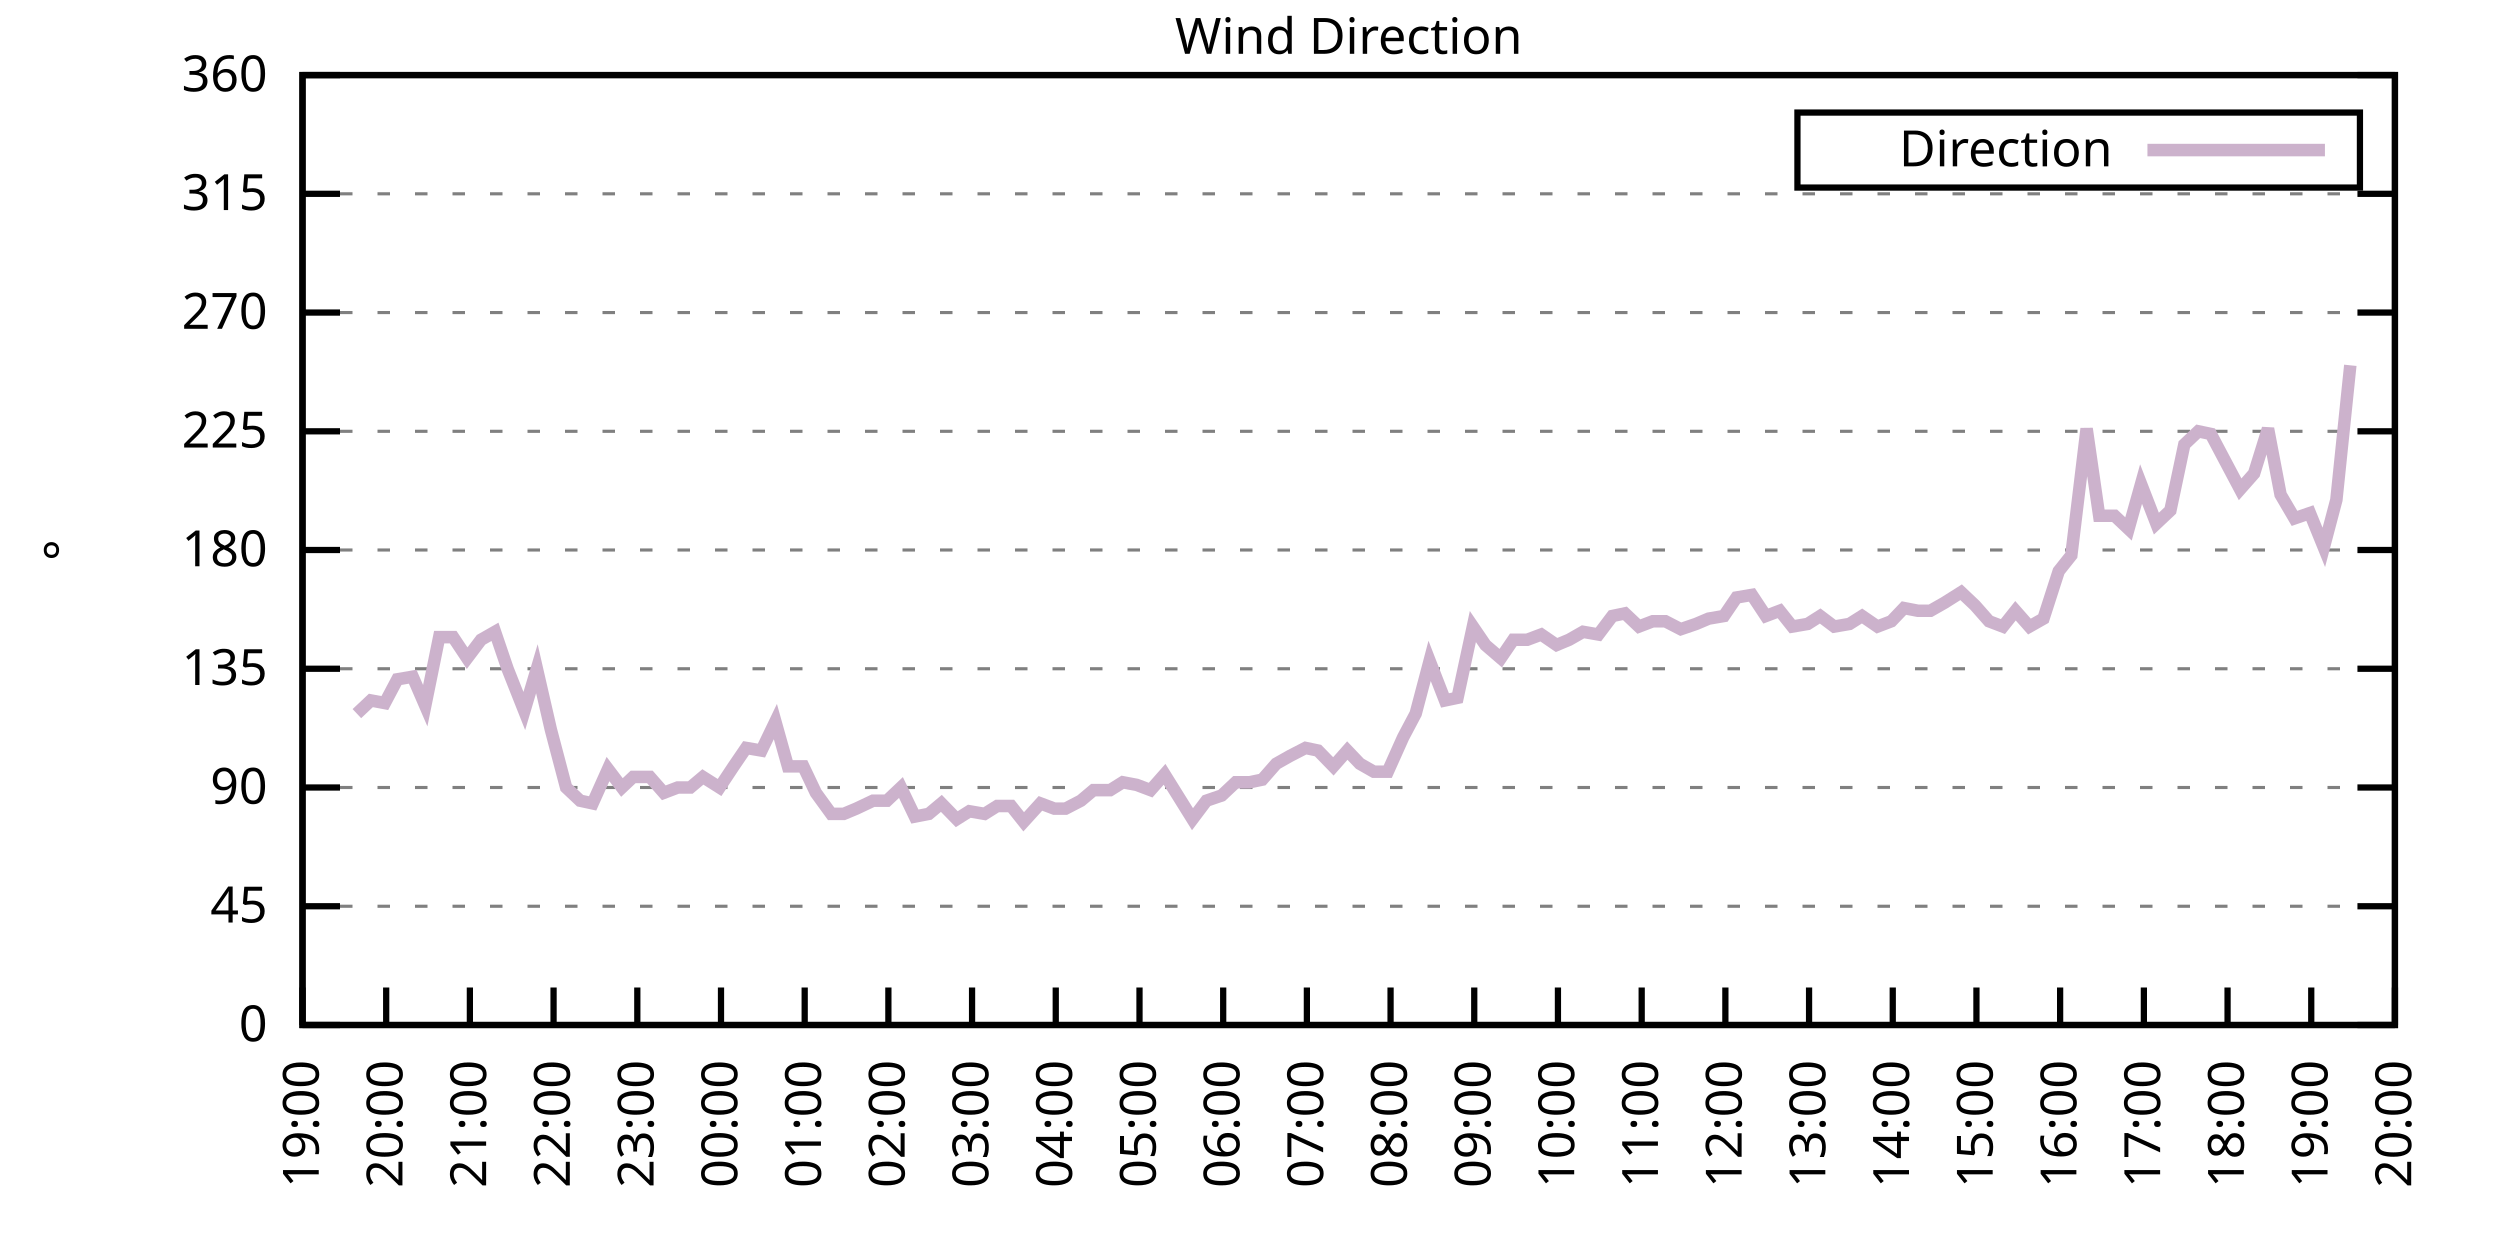
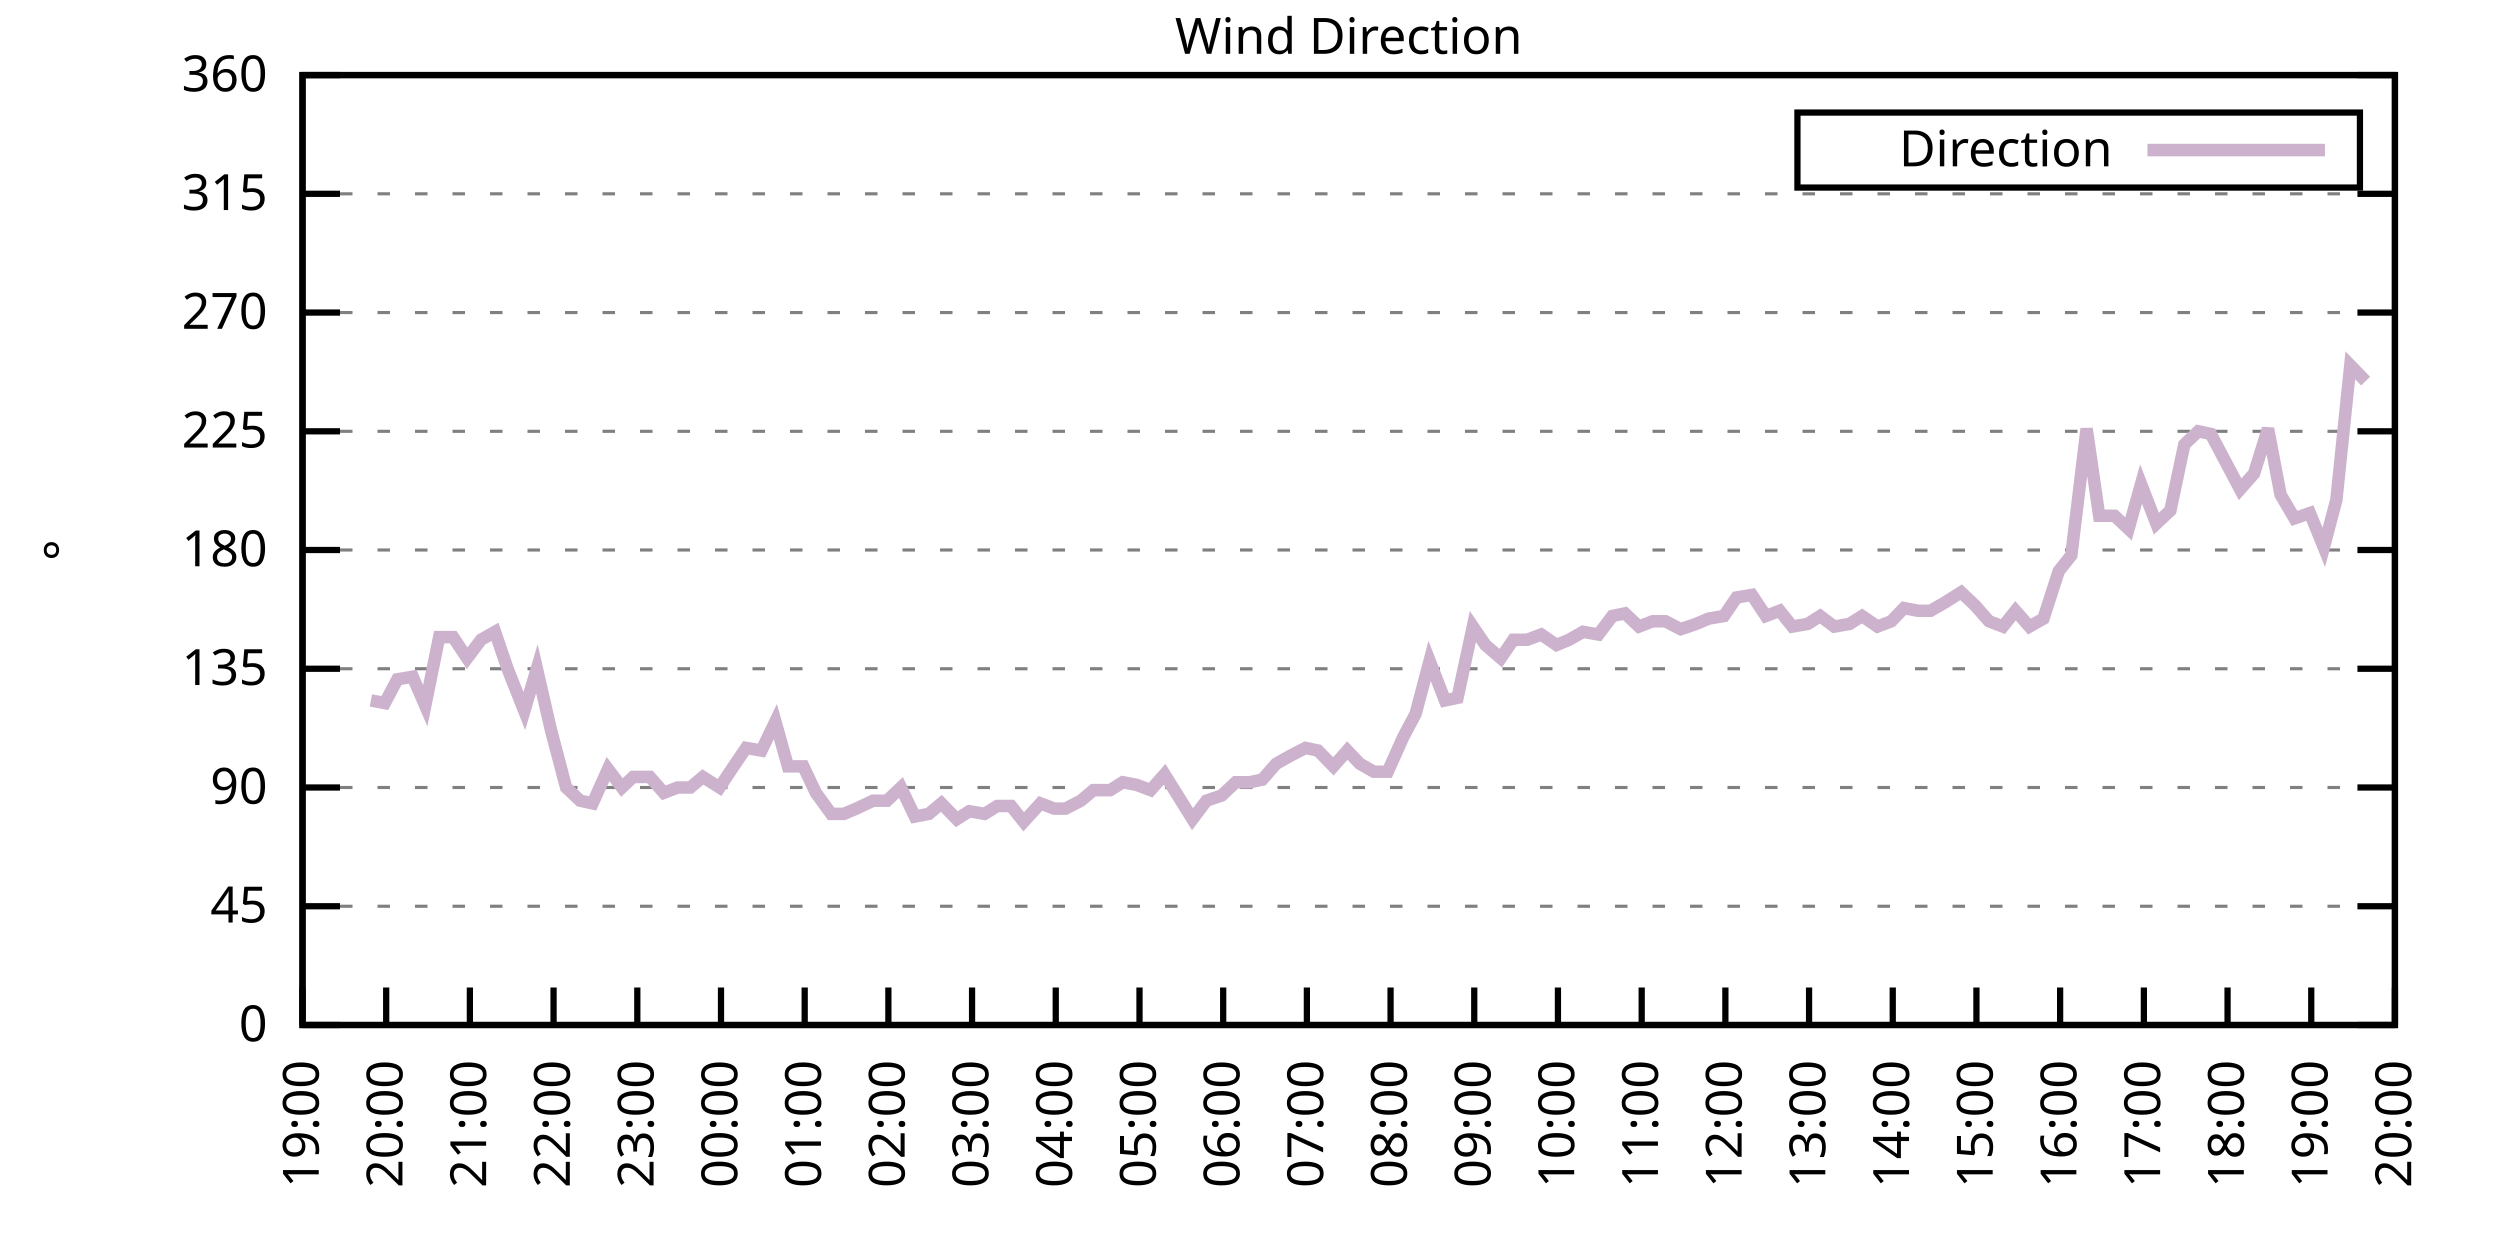
<svg xmlns="http://www.w3.org/2000/svg" xmlns:xlink="http://www.w3.org/1999/xlink" width="400" height="200" viewBox="0 0 400 200">
  <g id="gnuplot_canvas">
    <rect x="0" y="0" width="400" height="200" fill="none" />
    <defs>
      <circle id="gpDot" r="0.5" stroke-width="0.5" stroke="currentColor" />
      <path id="gpPt0" stroke-width="0.333" stroke="currentColor" d="M-1,0 h2 M0,-1 v2" />
      <path id="gpPt1" stroke-width="0.333" stroke="currentColor" d="M-1,-1 L1,1 M1,-1 L-1,1" />
      <path id="gpPt2" stroke-width="0.333" stroke="currentColor" d="M-1,0 L1,0 M0,-1 L0,1 M-1,-1 L1,1 M-1,1 L1,-1" />
      <rect id="gpPt3" stroke-width="0.333" stroke="currentColor" x="-1" y="-1" width="2" height="2" />
      <rect id="gpPt4" stroke-width="0.333" stroke="currentColor" fill="currentColor" x="-1" y="-1" width="2" height="2" />
      <circle id="gpPt5" stroke-width="0.333" stroke="currentColor" cx="0" cy="0" r="1" />
      <use xlink:href="#gpPt5" id="gpPt6" fill="currentColor" stroke="none" />
      <path id="gpPt7" stroke-width="0.333" stroke="currentColor" d="M0,-1.33 L-1.33,0.67 L1.33,0.67 z" />
      <use xlink:href="#gpPt7" id="gpPt8" fill="currentColor" stroke="none" />
      <use xlink:href="#gpPt7" id="gpPt9" stroke="currentColor" transform="rotate(180)" />
      <use xlink:href="#gpPt9" id="gpPt10" fill="currentColor" stroke="none" />
      <use xlink:href="#gpPt3" id="gpPt11" stroke="currentColor" transform="rotate(45)" />
      <use xlink:href="#gpPt11" id="gpPt12" fill="currentColor" stroke="none" />
      <path id="gpPt13" stroke-width="0.333" stroke="currentColor" d="M0,1.330 L1.265,0.411 L0.782,-1.067 L-0.782,-1.076 L-1.265,0.411 z" />
      <use xlink:href="#gpPt13" id="gpPt14" fill="currentColor" stroke="none" />
      <filter id="textbox" filterUnits="objectBoundingBox" x="0" y="0" height="1" width="1">
        <feFlood flood-color="white" flood-opacity="1" result="bgnd" />
        <feComposite in="SourceGraphic" in2="bgnd" operator="atop" />
      </filter>
      <filter id="greybox" filterUnits="objectBoundingBox" x="0" y="0" height="1" width="1">
        <feFlood flood-color="lightgrey" flood-opacity="1" result="grey" />
        <feComposite in="SourceGraphic" in2="grey" operator="atop" />
      </filter>
    </defs>
    <g fill="none" color="white" stroke="currentColor" stroke-width="1.00" stroke-linecap="butt" stroke-linejoin="miter">
</g>
    <g fill="none" color="black" stroke="currentColor" stroke-width="1.00" stroke-linecap="butt" stroke-linejoin="miter">
      <g stroke="none" shape-rendering="crispEdges">
        <polygon fill="rgb(255, 255, 255)" points="48.40,164.00 383.18,164.00 383.18,12.02 48.40,12.02 " />
      </g>
    </g>
    <g fill="none" color="black" stroke="currentColor" stroke-width="1.00" stroke-linecap="butt" stroke-linejoin="miter">
</g>
    <g fill="none" color="black" stroke="black" stroke-width="0.50" stroke-linecap="butt" stroke-linejoin="miter">
</g>
    <g fill="none" color="gray" stroke="currentColor" stroke-width="0.50" stroke-linecap="butt" stroke-linejoin="miter">
      <path stroke="gray" stroke-dasharray="2,4" class="gridline" d="M48.40,164.00 L383.19,164.00  " />
    </g>
    <g fill="none" color="gray" stroke="gray" stroke-width="1.00" stroke-linecap="butt" stroke-linejoin="miter">
</g>
    <g fill="none" color="black" stroke="currentColor" stroke-width="1.00" stroke-linecap="butt" stroke-linejoin="miter">
      <path stroke="black" d="M48.40,164.00 L54.40,164.00 M383.19,164.00 L377.19,164.00  " />
      <g transform="translate(42.80,166.60)" stroke="none" fill="black" font-family="Sans" font-size="8.00" text-anchor="end">
        <text>
          <tspan font-family="Sans"> 0</tspan>
        </text>
      </g>
    </g>
    <g fill="none" color="black" stroke="currentColor" stroke-width="1.00" stroke-linecap="butt" stroke-linejoin="miter">
</g>
    <g fill="none" color="black" stroke="black" stroke-width="0.50" stroke-linecap="butt" stroke-linejoin="miter">
</g>
    <g fill="none" color="gray" stroke="currentColor" stroke-width="0.50" stroke-linecap="butt" stroke-linejoin="miter">
      <path stroke="gray" stroke-dasharray="2,4" class="gridline" d="M48.40,145.00 L383.19,145.00  " />
    </g>
    <g fill="none" color="gray" stroke="gray" stroke-width="1.00" stroke-linecap="butt" stroke-linejoin="miter">
</g>
    <g fill="none" color="black" stroke="currentColor" stroke-width="1.00" stroke-linecap="butt" stroke-linejoin="miter">
      <path stroke="black" d="M48.40,145.00 L54.40,145.00 M383.19,145.00 L377.19,145.00  " />
      <g transform="translate(42.80,147.60)" stroke="none" fill="black" font-family="Sans" font-size="8.00" text-anchor="end">
        <text>
          <tspan font-family="Sans"> 45</tspan>
        </text>
      </g>
    </g>
    <g fill="none" color="black" stroke="currentColor" stroke-width="1.00" stroke-linecap="butt" stroke-linejoin="miter">
</g>
    <g fill="none" color="black" stroke="black" stroke-width="0.50" stroke-linecap="butt" stroke-linejoin="miter">
</g>
    <g fill="none" color="gray" stroke="currentColor" stroke-width="0.50" stroke-linecap="butt" stroke-linejoin="miter">
      <path stroke="gray" stroke-dasharray="2,4" class="gridline" d="M48.40,126.00 L383.19,126.00  " />
    </g>
    <g fill="none" color="gray" stroke="gray" stroke-width="1.00" stroke-linecap="butt" stroke-linejoin="miter">
</g>
    <g fill="none" color="black" stroke="currentColor" stroke-width="1.00" stroke-linecap="butt" stroke-linejoin="miter">
      <path stroke="black" d="M48.40,126.00 L54.40,126.00 M383.19,126.00 L377.19,126.00  " />
      <g transform="translate(42.80,128.60)" stroke="none" fill="black" font-family="Sans" font-size="8.00" text-anchor="end">
        <text>
          <tspan font-family="Sans"> 90</tspan>
        </text>
      </g>
    </g>
    <g fill="none" color="black" stroke="currentColor" stroke-width="1.00" stroke-linecap="butt" stroke-linejoin="miter">
</g>
    <g fill="none" color="black" stroke="black" stroke-width="0.50" stroke-linecap="butt" stroke-linejoin="miter">
</g>
    <g fill="none" color="gray" stroke="currentColor" stroke-width="0.50" stroke-linecap="butt" stroke-linejoin="miter">
      <path stroke="gray" stroke-dasharray="2,4" class="gridline" d="M48.40,107.00 L383.19,107.00  " />
    </g>
    <g fill="none" color="gray" stroke="gray" stroke-width="1.00" stroke-linecap="butt" stroke-linejoin="miter">
</g>
    <g fill="none" color="black" stroke="currentColor" stroke-width="1.00" stroke-linecap="butt" stroke-linejoin="miter">
      <path stroke="black" d="M48.40,107.00 L54.40,107.00 M383.19,107.00 L377.19,107.00  " />
      <g transform="translate(42.80,109.60)" stroke="none" fill="black" font-family="Sans" font-size="8.00" text-anchor="end">
        <text>
          <tspan font-family="Sans"> 135</tspan>
        </text>
      </g>
    </g>
    <g fill="none" color="black" stroke="currentColor" stroke-width="1.00" stroke-linecap="butt" stroke-linejoin="miter">
</g>
    <g fill="none" color="black" stroke="black" stroke-width="0.50" stroke-linecap="butt" stroke-linejoin="miter">
</g>
    <g fill="none" color="gray" stroke="currentColor" stroke-width="0.50" stroke-linecap="butt" stroke-linejoin="miter">
      <path stroke="gray" stroke-dasharray="2,4" class="gridline" d="M48.40,88.00 L383.19,88.00  " />
    </g>
    <g fill="none" color="gray" stroke="gray" stroke-width="1.00" stroke-linecap="butt" stroke-linejoin="miter">
</g>
    <g fill="none" color="black" stroke="currentColor" stroke-width="1.00" stroke-linecap="butt" stroke-linejoin="miter">
      <path stroke="black" d="M48.40,88.00 L54.40,88.00 M383.19,88.00 L377.19,88.00  " />
      <g transform="translate(42.80,90.60)" stroke="none" fill="black" font-family="Sans" font-size="8.00" text-anchor="end">
        <text>
          <tspan font-family="Sans"> 180</tspan>
        </text>
      </g>
    </g>
    <g fill="none" color="black" stroke="currentColor" stroke-width="1.00" stroke-linecap="butt" stroke-linejoin="miter">
</g>
    <g fill="none" color="black" stroke="black" stroke-width="0.50" stroke-linecap="butt" stroke-linejoin="miter">
</g>
    <g fill="none" color="gray" stroke="currentColor" stroke-width="0.50" stroke-linecap="butt" stroke-linejoin="miter">
      <path stroke="gray" stroke-dasharray="2,4" class="gridline" d="M48.40,69.01 L383.19,69.01  " />
    </g>
    <g fill="none" color="gray" stroke="gray" stroke-width="1.00" stroke-linecap="butt" stroke-linejoin="miter">
</g>
    <g fill="none" color="black" stroke="currentColor" stroke-width="1.00" stroke-linecap="butt" stroke-linejoin="miter">
      <path stroke="black" d="M48.40,69.01 L54.40,69.01 M383.19,69.01 L377.19,69.01  " />
      <g transform="translate(42.80,71.61)" stroke="none" fill="black" font-family="Sans" font-size="8.00" text-anchor="end">
        <text>
          <tspan font-family="Sans"> 225</tspan>
        </text>
      </g>
    </g>
    <g fill="none" color="black" stroke="currentColor" stroke-width="1.00" stroke-linecap="butt" stroke-linejoin="miter">
</g>
    <g fill="none" color="black" stroke="black" stroke-width="0.50" stroke-linecap="butt" stroke-linejoin="miter">
</g>
    <g fill="none" color="gray" stroke="currentColor" stroke-width="0.50" stroke-linecap="butt" stroke-linejoin="miter">
      <path stroke="gray" stroke-dasharray="2,4" class="gridline" d="M48.40,50.01 L383.19,50.01  " />
    </g>
    <g fill="none" color="gray" stroke="gray" stroke-width="1.00" stroke-linecap="butt" stroke-linejoin="miter">
</g>
    <g fill="none" color="black" stroke="currentColor" stroke-width="1.00" stroke-linecap="butt" stroke-linejoin="miter">
      <path stroke="black" d="M48.40,50.01 L54.40,50.01 M383.19,50.01 L377.19,50.01  " />
      <g transform="translate(42.80,52.61)" stroke="none" fill="black" font-family="Sans" font-size="8.00" text-anchor="end">
        <text>
          <tspan font-family="Sans"> 270</tspan>
        </text>
      </g>
    </g>
    <g fill="none" color="black" stroke="currentColor" stroke-width="1.00" stroke-linecap="butt" stroke-linejoin="miter">
</g>
    <g fill="none" color="black" stroke="black" stroke-width="0.50" stroke-linecap="butt" stroke-linejoin="miter">
</g>
    <g fill="none" color="gray" stroke="currentColor" stroke-width="0.50" stroke-linecap="butt" stroke-linejoin="miter">
      <path stroke="gray" stroke-dasharray="2,4" class="gridline" d="M48.40,31.01 L383.19,31.01  " />
    </g>
    <g fill="none" color="gray" stroke="gray" stroke-width="1.00" stroke-linecap="butt" stroke-linejoin="miter">
</g>
    <g fill="none" color="black" stroke="currentColor" stroke-width="1.00" stroke-linecap="butt" stroke-linejoin="miter">
      <path stroke="black" d="M48.40,31.01 L54.40,31.01 M383.19,31.01 L377.19,31.01  " />
      <g transform="translate(42.80,33.61)" stroke="none" fill="black" font-family="Sans" font-size="8.00" text-anchor="end">
        <text>
          <tspan font-family="Sans"> 315</tspan>
        </text>
      </g>
    </g>
    <g fill="none" color="black" stroke="currentColor" stroke-width="1.00" stroke-linecap="butt" stroke-linejoin="miter">
</g>
    <g fill="none" color="black" stroke="black" stroke-width="0.50" stroke-linecap="butt" stroke-linejoin="miter">
</g>
    <g fill="none" color="gray" stroke="currentColor" stroke-width="0.50" stroke-linecap="butt" stroke-linejoin="miter">
      <path stroke="gray" stroke-dasharray="2,4" class="gridline" d="M48.40,12.01 L383.19,12.01  " />
    </g>
    <g fill="none" color="gray" stroke="gray" stroke-width="1.00" stroke-linecap="butt" stroke-linejoin="miter">
</g>
    <g fill="none" color="black" stroke="currentColor" stroke-width="1.00" stroke-linecap="butt" stroke-linejoin="miter">
      <path stroke="black" d="M48.40,12.01 L54.40,12.01 M383.19,12.01 L377.19,12.01  " />
      <g transform="translate(42.80,14.61)" stroke="none" fill="black" font-family="Sans" font-size="8.00" text-anchor="end">
        <text>
          <tspan font-family="Sans"> 360</tspan>
        </text>
      </g>
    </g>
    <g fill="none" color="black" stroke="currentColor" stroke-width="1.00" stroke-linecap="butt" stroke-linejoin="miter">
      <path stroke="black" d="M48.40,164.00 L48.40,158.00  " />
      <g transform="translate(51.00,169.60) rotate(270.00)" stroke="none" fill="black" font-family="Sans" font-size="8.00" text-anchor="end">
        <text>
          <tspan font-family="Sans">19:00</tspan>
        </text>
      </g>
    </g>
    <g fill="none" color="black" stroke="currentColor" stroke-width="1.00" stroke-linecap="butt" stroke-linejoin="miter">
      <path stroke="black" d="M61.79,164.00 L61.79,158.00  " />
      <g transform="translate(64.39,169.60) rotate(270.00)" stroke="none" fill="black" font-family="Sans" font-size="8.00" text-anchor="end">
        <text>
          <tspan font-family="Sans">20:00</tspan>
        </text>
      </g>
    </g>
    <g fill="none" color="black" stroke="currentColor" stroke-width="1.00" stroke-linecap="butt" stroke-linejoin="miter">
      <path stroke="black" d="M75.18,164.00 L75.18,158.00  " />
      <g transform="translate(77.78,169.60) rotate(270.00)" stroke="none" fill="black" font-family="Sans" font-size="8.00" text-anchor="end">
        <text>
          <tspan font-family="Sans">21:00</tspan>
        </text>
      </g>
    </g>
    <g fill="none" color="black" stroke="currentColor" stroke-width="1.00" stroke-linecap="butt" stroke-linejoin="miter">
      <path stroke="black" d="M88.57,164.00 L88.57,158.00  " />
      <g transform="translate(91.17,169.60) rotate(270.00)" stroke="none" fill="black" font-family="Sans" font-size="8.00" text-anchor="end">
        <text>
          <tspan font-family="Sans">22:00</tspan>
        </text>
      </g>
    </g>
    <g fill="none" color="black" stroke="currentColor" stroke-width="1.00" stroke-linecap="butt" stroke-linejoin="miter">
      <path stroke="black" d="M101.97,164.00 L101.97,158.00  " />
      <g transform="translate(104.57,169.60) rotate(270.00)" stroke="none" fill="black" font-family="Sans" font-size="8.00" text-anchor="end">
        <text>
          <tspan font-family="Sans">23:00</tspan>
        </text>
      </g>
    </g>
    <g fill="none" color="black" stroke="currentColor" stroke-width="1.00" stroke-linecap="butt" stroke-linejoin="miter">
      <path stroke="black" d="M115.36,164.00 L115.36,158.00  " />
      <g transform="translate(117.96,169.60) rotate(270.00)" stroke="none" fill="black" font-family="Sans" font-size="8.00" text-anchor="end">
        <text>
          <tspan font-family="Sans">00:00</tspan>
        </text>
      </g>
    </g>
    <g fill="none" color="black" stroke="currentColor" stroke-width="1.00" stroke-linecap="butt" stroke-linejoin="miter">
      <path stroke="black" d="M128.75,164.00 L128.75,158.00  " />
      <g transform="translate(131.35,169.60) rotate(270.00)" stroke="none" fill="black" font-family="Sans" font-size="8.00" text-anchor="end">
        <text>
          <tspan font-family="Sans">01:00</tspan>
        </text>
      </g>
    </g>
    <g fill="none" color="black" stroke="currentColor" stroke-width="1.00" stroke-linecap="butt" stroke-linejoin="miter">
      <path stroke="black" d="M142.14,164.00 L142.14,158.00  " />
      <g transform="translate(144.74,169.60) rotate(270.00)" stroke="none" fill="black" font-family="Sans" font-size="8.00" text-anchor="end">
        <text>
          <tspan font-family="Sans">02:00</tspan>
        </text>
      </g>
    </g>
    <g fill="none" color="black" stroke="currentColor" stroke-width="1.00" stroke-linecap="butt" stroke-linejoin="miter">
      <path stroke="black" d="M155.53,164.00 L155.53,158.00  " />
      <g transform="translate(158.13,169.60) rotate(270.00)" stroke="none" fill="black" font-family="Sans" font-size="8.00" text-anchor="end">
        <text>
          <tspan font-family="Sans">03:00</tspan>
        </text>
      </g>
    </g>
    <g fill="none" color="black" stroke="currentColor" stroke-width="1.00" stroke-linecap="butt" stroke-linejoin="miter">
      <path stroke="black" d="M168.92,164.00 L168.92,158.00  " />
      <g transform="translate(171.52,169.60) rotate(270.00)" stroke="none" fill="black" font-family="Sans" font-size="8.00" text-anchor="end">
        <text>
          <tspan font-family="Sans">04:00</tspan>
        </text>
      </g>
    </g>
    <g fill="none" color="black" stroke="currentColor" stroke-width="1.00" stroke-linecap="butt" stroke-linejoin="miter">
      <path stroke="black" d="M182.32,164.00 L182.32,158.00  " />
      <g transform="translate(184.92,169.60) rotate(270.00)" stroke="none" fill="black" font-family="Sans" font-size="8.00" text-anchor="end">
        <text>
          <tspan font-family="Sans">05:00</tspan>
        </text>
      </g>
    </g>
    <g fill="none" color="black" stroke="currentColor" stroke-width="1.00" stroke-linecap="butt" stroke-linejoin="miter">
      <path stroke="black" d="M195.71,164.00 L195.71,158.00  " />
      <g transform="translate(198.31,169.60) rotate(270.00)" stroke="none" fill="black" font-family="Sans" font-size="8.00" text-anchor="end">
        <text>
          <tspan font-family="Sans">06:00</tspan>
        </text>
      </g>
    </g>
    <g fill="none" color="black" stroke="currentColor" stroke-width="1.00" stroke-linecap="butt" stroke-linejoin="miter">
      <path stroke="black" d="M209.10,164.00 L209.10,158.00  " />
      <g transform="translate(211.70,169.60) rotate(270.00)" stroke="none" fill="black" font-family="Sans" font-size="8.00" text-anchor="end">
        <text>
          <tspan font-family="Sans">07:00</tspan>
        </text>
      </g>
    </g>
    <g fill="none" color="black" stroke="currentColor" stroke-width="1.00" stroke-linecap="butt" stroke-linejoin="miter">
      <path stroke="black" d="M222.49,164.00 L222.49,158.00  " />
      <g transform="translate(225.09,169.60) rotate(270.00)" stroke="none" fill="black" font-family="Sans" font-size="8.00" text-anchor="end">
        <text>
          <tspan font-family="Sans">08:00</tspan>
        </text>
      </g>
    </g>
    <g fill="none" color="black" stroke="currentColor" stroke-width="1.00" stroke-linecap="butt" stroke-linejoin="miter">
      <path stroke="black" d="M235.88,164.00 L235.88,158.00  " />
      <g transform="translate(238.48,169.60) rotate(270.00)" stroke="none" fill="black" font-family="Sans" font-size="8.00" text-anchor="end">
        <text>
          <tspan font-family="Sans">09:00</tspan>
        </text>
      </g>
    </g>
    <g fill="none" color="black" stroke="currentColor" stroke-width="1.00" stroke-linecap="butt" stroke-linejoin="miter">
      <path stroke="black" d="M249.27,164.00 L249.27,158.00  " />
      <g transform="translate(251.87,169.60) rotate(270.00)" stroke="none" fill="black" font-family="Sans" font-size="8.00" text-anchor="end">
        <text>
          <tspan font-family="Sans">10:00</tspan>
        </text>
      </g>
    </g>
    <g fill="none" color="black" stroke="currentColor" stroke-width="1.00" stroke-linecap="butt" stroke-linejoin="miter">
      <path stroke="black" d="M262.67,164.00 L262.67,158.00  " />
      <g transform="translate(265.27,169.60) rotate(270.00)" stroke="none" fill="black" font-family="Sans" font-size="8.00" text-anchor="end">
        <text>
          <tspan font-family="Sans">11:00</tspan>
        </text>
      </g>
    </g>
    <g fill="none" color="black" stroke="currentColor" stroke-width="1.00" stroke-linecap="butt" stroke-linejoin="miter">
      <path stroke="black" d="M276.06,164.00 L276.06,158.00  " />
      <g transform="translate(278.66,169.60) rotate(270.00)" stroke="none" fill="black" font-family="Sans" font-size="8.00" text-anchor="end">
        <text>
          <tspan font-family="Sans">12:00</tspan>
        </text>
      </g>
    </g>
    <g fill="none" color="black" stroke="currentColor" stroke-width="1.00" stroke-linecap="butt" stroke-linejoin="miter">
      <path stroke="black" d="M289.45,164.00 L289.45,158.00  " />
      <g transform="translate(292.05,169.60) rotate(270.00)" stroke="none" fill="black" font-family="Sans" font-size="8.00" text-anchor="end">
        <text>
          <tspan font-family="Sans">13:00</tspan>
        </text>
      </g>
    </g>
    <g fill="none" color="black" stroke="currentColor" stroke-width="1.00" stroke-linecap="butt" stroke-linejoin="miter">
      <path stroke="black" d="M302.84,164.00 L302.84,158.00  " />
      <g transform="translate(305.44,169.60) rotate(270.00)" stroke="none" fill="black" font-family="Sans" font-size="8.00" text-anchor="end">
        <text>
          <tspan font-family="Sans">14:00</tspan>
        </text>
      </g>
    </g>
    <g fill="none" color="black" stroke="currentColor" stroke-width="1.00" stroke-linecap="butt" stroke-linejoin="miter">
      <path stroke="black" d="M316.23,164.00 L316.23,158.00  " />
      <g transform="translate(318.83,169.60) rotate(270.00)" stroke="none" fill="black" font-family="Sans" font-size="8.00" text-anchor="end">
        <text>
          <tspan font-family="Sans">15:00</tspan>
        </text>
      </g>
    </g>
    <g fill="none" color="black" stroke="currentColor" stroke-width="1.00" stroke-linecap="butt" stroke-linejoin="miter">
      <path stroke="black" d="M329.62,164.00 L329.62,158.00  " />
      <g transform="translate(332.22,169.60) rotate(270.00)" stroke="none" fill="black" font-family="Sans" font-size="8.00" text-anchor="end">
        <text>
          <tspan font-family="Sans">16:00</tspan>
        </text>
      </g>
    </g>
    <g fill="none" color="black" stroke="currentColor" stroke-width="1.00" stroke-linecap="butt" stroke-linejoin="miter">
      <path stroke="black" d="M343.02,164.00 L343.02,158.00  " />
      <g transform="translate(345.62,169.60) rotate(270.00)" stroke="none" fill="black" font-family="Sans" font-size="8.00" text-anchor="end">
        <text>
          <tspan font-family="Sans">17:00</tspan>
        </text>
      </g>
    </g>
    <g fill="none" color="black" stroke="currentColor" stroke-width="1.00" stroke-linecap="butt" stroke-linejoin="miter">
      <path stroke="black" d="M356.41,164.00 L356.41,158.00  " />
      <g transform="translate(359.01,169.60) rotate(270.00)" stroke="none" fill="black" font-family="Sans" font-size="8.00" text-anchor="end">
        <text>
          <tspan font-family="Sans">18:00</tspan>
        </text>
      </g>
    </g>
    <g fill="none" color="black" stroke="currentColor" stroke-width="1.00" stroke-linecap="butt" stroke-linejoin="miter">
      <path stroke="black" d="M369.80,164.00 L369.80,158.00  " />
      <g transform="translate(372.40,169.60) rotate(270.00)" stroke="none" fill="black" font-family="Sans" font-size="8.00" text-anchor="end">
        <text>
          <tspan font-family="Sans">19:00</tspan>
        </text>
      </g>
    </g>
    <g fill="none" color="black" stroke="currentColor" stroke-width="1.00" stroke-linecap="butt" stroke-linejoin="miter">
      <path stroke="black" d="M383.19,164.00 L383.19,158.00  " />
      <g transform="translate(385.79,169.60) rotate(270.00)" stroke="none" fill="black" font-family="Sans" font-size="8.00" text-anchor="end">
        <text>
          <tspan font-family="Sans">20:00</tspan>
        </text>
      </g>
    </g>
    <g fill="none" color="black" stroke="currentColor" stroke-width="1.00" stroke-linecap="butt" stroke-linejoin="miter">
</g>
    <g fill="none" color="black" stroke="currentColor" stroke-width="1.00" stroke-linecap="butt" stroke-linejoin="miter">
      <path stroke="black" d="M48.40,12.01 L48.40,164.00 L383.19,164.00 L383.19,12.01 L48.40,12.01 Z  " />
    </g>
    <g fill="none" color="black" stroke="currentColor" stroke-width="1.00" stroke-linecap="butt" stroke-linejoin="miter">
</g>
    <g fill="none" color="black" stroke="currentColor" stroke-width="1.00" stroke-linecap="butt" stroke-linejoin="miter">
      <path stroke="black" d="M287.59,30.01 L287.59,18.01 L377.59,18.01 L377.59,30.01 L287.59,30.01 Z  " />
    </g>
    <g id="Wind_direction_plot_1">
      <g fill="none" color="white" stroke="black" stroke-width="2.00" stroke-linecap="butt" stroke-linejoin="miter">
</g>
      <g fill="none" color="black" stroke="currentColor" stroke-width="2.00" stroke-linecap="butt" stroke-linejoin="miter">
        <g transform="translate(337.99,26.61)" stroke="none" fill="black" font-family="Sans" font-size="8.00" text-anchor="end">
          <text>
            <tspan font-family="Sans">Direction</tspan>
          </text>
        </g>
      </g>
      <g fill="none" color="black" stroke="currentColor" stroke-width="2.00" stroke-linecap="butt" stroke-linejoin="miter">
-         <path stroke="rgb(204, 178, 204)" d="M343.59,24.01 L371.99,24.01 M57.10,114.18 L59.34,112.07 L61.57,112.49 L63.58,108.69 L66.03,108.27 L68.04,112.91   L70.27,101.94 L72.50,101.94 L74.74,105.31 L76.97,102.36 L79.20,101.09 L81.21,107.00 L83.89,113.76 L85.90,107.00   L88.13,116.71 L90.58,126.00 L92.82,128.11 L94.82,128.54 L97.28,123.05 L99.51,126.00 L101.30,124.31 L103.98,124.31   L106.21,126.85 L108.44,126.00 L110.45,126.00 L112.46,124.31 L115.13,126.00 L117.37,122.62 L119.38,119.67 L121.83,120.09   L124.06,115.45 L126.07,122.62 L128.53,122.62 L130.54,126.85 L132.99,130.22 L135.00,130.22 L137.01,129.38 L139.69,128.11   L141.92,128.11 L144.15,126.00 L146.38,130.65 L148.61,130.22 L150.62,128.54 L153.08,131.07 L155.09,129.80 L157.54,130.22   L159.55,128.96 L161.78,128.96 L163.79,131.49 L166.47,128.54 L168.70,129.38 L170.49,129.38 L172.94,128.11 L174.95,126.42   L177.63,126.42 L179.64,125.16 L181.87,125.58 L184.10,126.42 L186.33,123.89 L190.80,131.07 L193.03,128.11 L195.48,127.27   L197.72,125.16 L199.95,125.16 L201.96,124.74 L204.19,122.20 L206.42,120.94 L208.88,119.67 L210.88,120.09 L213.34,122.62   L215.57,120.09 L217.58,122.20 L219.81,123.47 L222.04,123.47 L224.50,117.98 L226.51,114.18 L228.74,105.74 L231.20,112.07   L233.20,111.65 L235.66,100.25 L237.67,103.20 L240.12,105.31 L242.13,102.36 L244.36,102.36 L246.60,101.52 L249.05,103.20   L251.06,102.36 L253.29,101.09 L255.75,101.52 L257.98,98.56 L259.99,98.14 L262.22,100.25 L264.45,99.40 L266.46,99.40   L268.92,100.67 L271.37,99.83 L273.38,98.98 L275.83,98.56 L277.84,95.60 L280.30,95.18 L282.53,98.56 L284.76,97.72   L286.77,100.25 L289.23,99.83 L291.23,98.56 L293.47,100.25 L295.92,99.83 L297.93,98.56 L300.39,100.25 L302.62,99.40   L304.63,97.29 L306.86,97.72 L308.87,97.72 L311.10,96.45 L313.78,94.76 L316.01,96.87 L318.24,99.40 L320.47,100.25   L322.48,97.72 L324.71,100.25 L326.95,98.98 L329.40,91.38 L331.41,88.85 L333.86,68.58 L335.87,82.52 L338.33,82.52   L340.56,84.63 L342.57,77.45 L345.02,83.78 L347.26,81.67 L349.49,71.12 L351.72,69.01 L353.73,69.43 L355.96,73.65   L358.42,78.29 L360.65,75.76 L362.88,68.58 L364.89,79.14 L367.12,82.94 L369.58,82.09 L371.81,87.58 L373.82,79.98   L376.05,58.45  " />
+         <path stroke="rgb(204, 178, 204)" d="M343.59,24.01 L371.99,24.01 M59.34,112.07 L61.57,112.49 L63.58,108.69 L66.03,108.27 L68.04,112.91 L70.27,101.94   L72.50,101.94 L74.74,105.31 L76.97,102.36 L79.20,101.09 L81.21,107.00 L83.89,113.76 L85.90,107.00 L88.13,116.71   L90.58,126.00 L92.82,128.11 L94.82,128.54 L97.28,123.05 L99.51,126.00 L101.30,124.31 L103.98,124.31 L106.21,126.85   L108.44,126.00 L110.45,126.00 L112.46,124.31 L115.13,126.00 L117.37,122.62 L119.38,119.67 L121.83,120.09 L124.06,115.45   L126.07,122.62 L128.53,122.62 L130.54,126.85 L132.99,130.22 L135.00,130.22 L137.01,129.38 L139.69,128.11 L141.92,128.11   L144.15,126.00 L146.38,130.65 L148.61,130.22 L150.62,128.54 L153.08,131.07 L155.09,129.80 L157.54,130.22 L159.55,128.96   L161.78,128.96 L163.79,131.49 L166.47,128.54 L168.70,129.38 L170.49,129.38 L172.94,128.11 L174.95,126.42 L177.63,126.42   L179.64,125.16 L181.87,125.58 L184.10,126.42 L186.33,123.89 L190.80,131.07 L193.03,128.11 L195.48,127.27 L197.72,125.16   L199.95,125.16 L201.96,124.74 L204.19,122.20 L206.42,120.94 L208.88,119.67 L210.88,120.09 L213.34,122.62 L215.57,120.09   L217.58,122.20 L219.81,123.47 L222.04,123.47 L224.50,117.98 L226.51,114.18 L228.74,105.74 L231.20,112.07 L233.20,111.65   L235.66,100.25 L237.67,103.20 L240.12,105.31 L242.13,102.36 L244.36,102.36 L246.60,101.52 L249.05,103.20 L251.06,102.36   L253.29,101.09 L255.75,101.52 L257.98,98.56 L259.99,98.14 L262.22,100.25 L264.45,99.40 L266.46,99.40 L268.92,100.67   L271.37,99.83 L273.38,98.98 L275.83,98.56 L277.84,95.60 L280.30,95.18 L282.53,98.56 L284.76,97.72 L286.77,100.25   L289.23,99.83 L291.23,98.56 L293.47,100.25 L295.92,99.83 L297.93,98.56 L300.39,100.25 L302.62,99.40 L304.63,97.29   L306.86,97.72 L308.87,97.72 L311.10,96.45 L313.78,94.76 L316.01,96.87 L318.24,99.40 L320.47,100.25 L322.48,97.72   L324.71,100.25 L326.95,98.98 L329.40,91.38 L331.41,88.85 L333.86,68.58 L335.87,82.52 L338.33,82.52 L340.56,84.63   L342.57,77.45 L345.02,83.78 L347.26,81.67 L349.49,71.12 L351.72,69.01 L353.73,69.43 L355.96,73.65 L358.42,78.29   L360.65,75.76 L362.88,68.58 L364.89,79.14 L367.12,82.94 L369.58,82.09 L371.81,87.58 L373.82,79.98 L376.05,58.45   L378.50,60.98  " />
      </g>
    </g>
    <g fill="none" color="black" stroke="currentColor" stroke-width="2.00" stroke-linecap="butt" stroke-linejoin="miter">
</g>
    <g fill="none" color="black" stroke="black" stroke-width="1.00" stroke-linecap="butt" stroke-linejoin="miter">
</g>
    <g fill="none" color="black" stroke="currentColor" stroke-width="1.00" stroke-linecap="butt" stroke-linejoin="miter">
      <path stroke="black" d="M48.40,12.01 L48.40,164.00 L383.19,164.00 L383.19,12.01 L48.40,12.01 Z  " />
      <g transform="translate(12.80,88.01) rotate(270.00)" stroke="none" fill="black" font-family="Sans" font-size="8.00" text-anchor="middle">
        <text>
          <tspan font-family="Sans">°</tspan>
        </text>
      </g>
    </g>
    <g fill="none" color="black" stroke="currentColor" stroke-width="1.00" stroke-linecap="butt" stroke-linejoin="miter">
</g>
    <g fill="none" color="black" stroke="currentColor" stroke-width="1.00" stroke-linecap="butt" stroke-linejoin="miter">
      <g transform="translate(215.79,8.61)" stroke="none" fill="black" font-family="Sans" font-size="8.00" text-anchor="middle">
        <text>
          <tspan font-family="Sans">Wind Direction</tspan>
        </text>
      </g>
    </g>
    <g fill="none" color="black" stroke="currentColor" stroke-width="1.00" stroke-linecap="butt" stroke-linejoin="miter">
</g>
  </g>
</svg>
